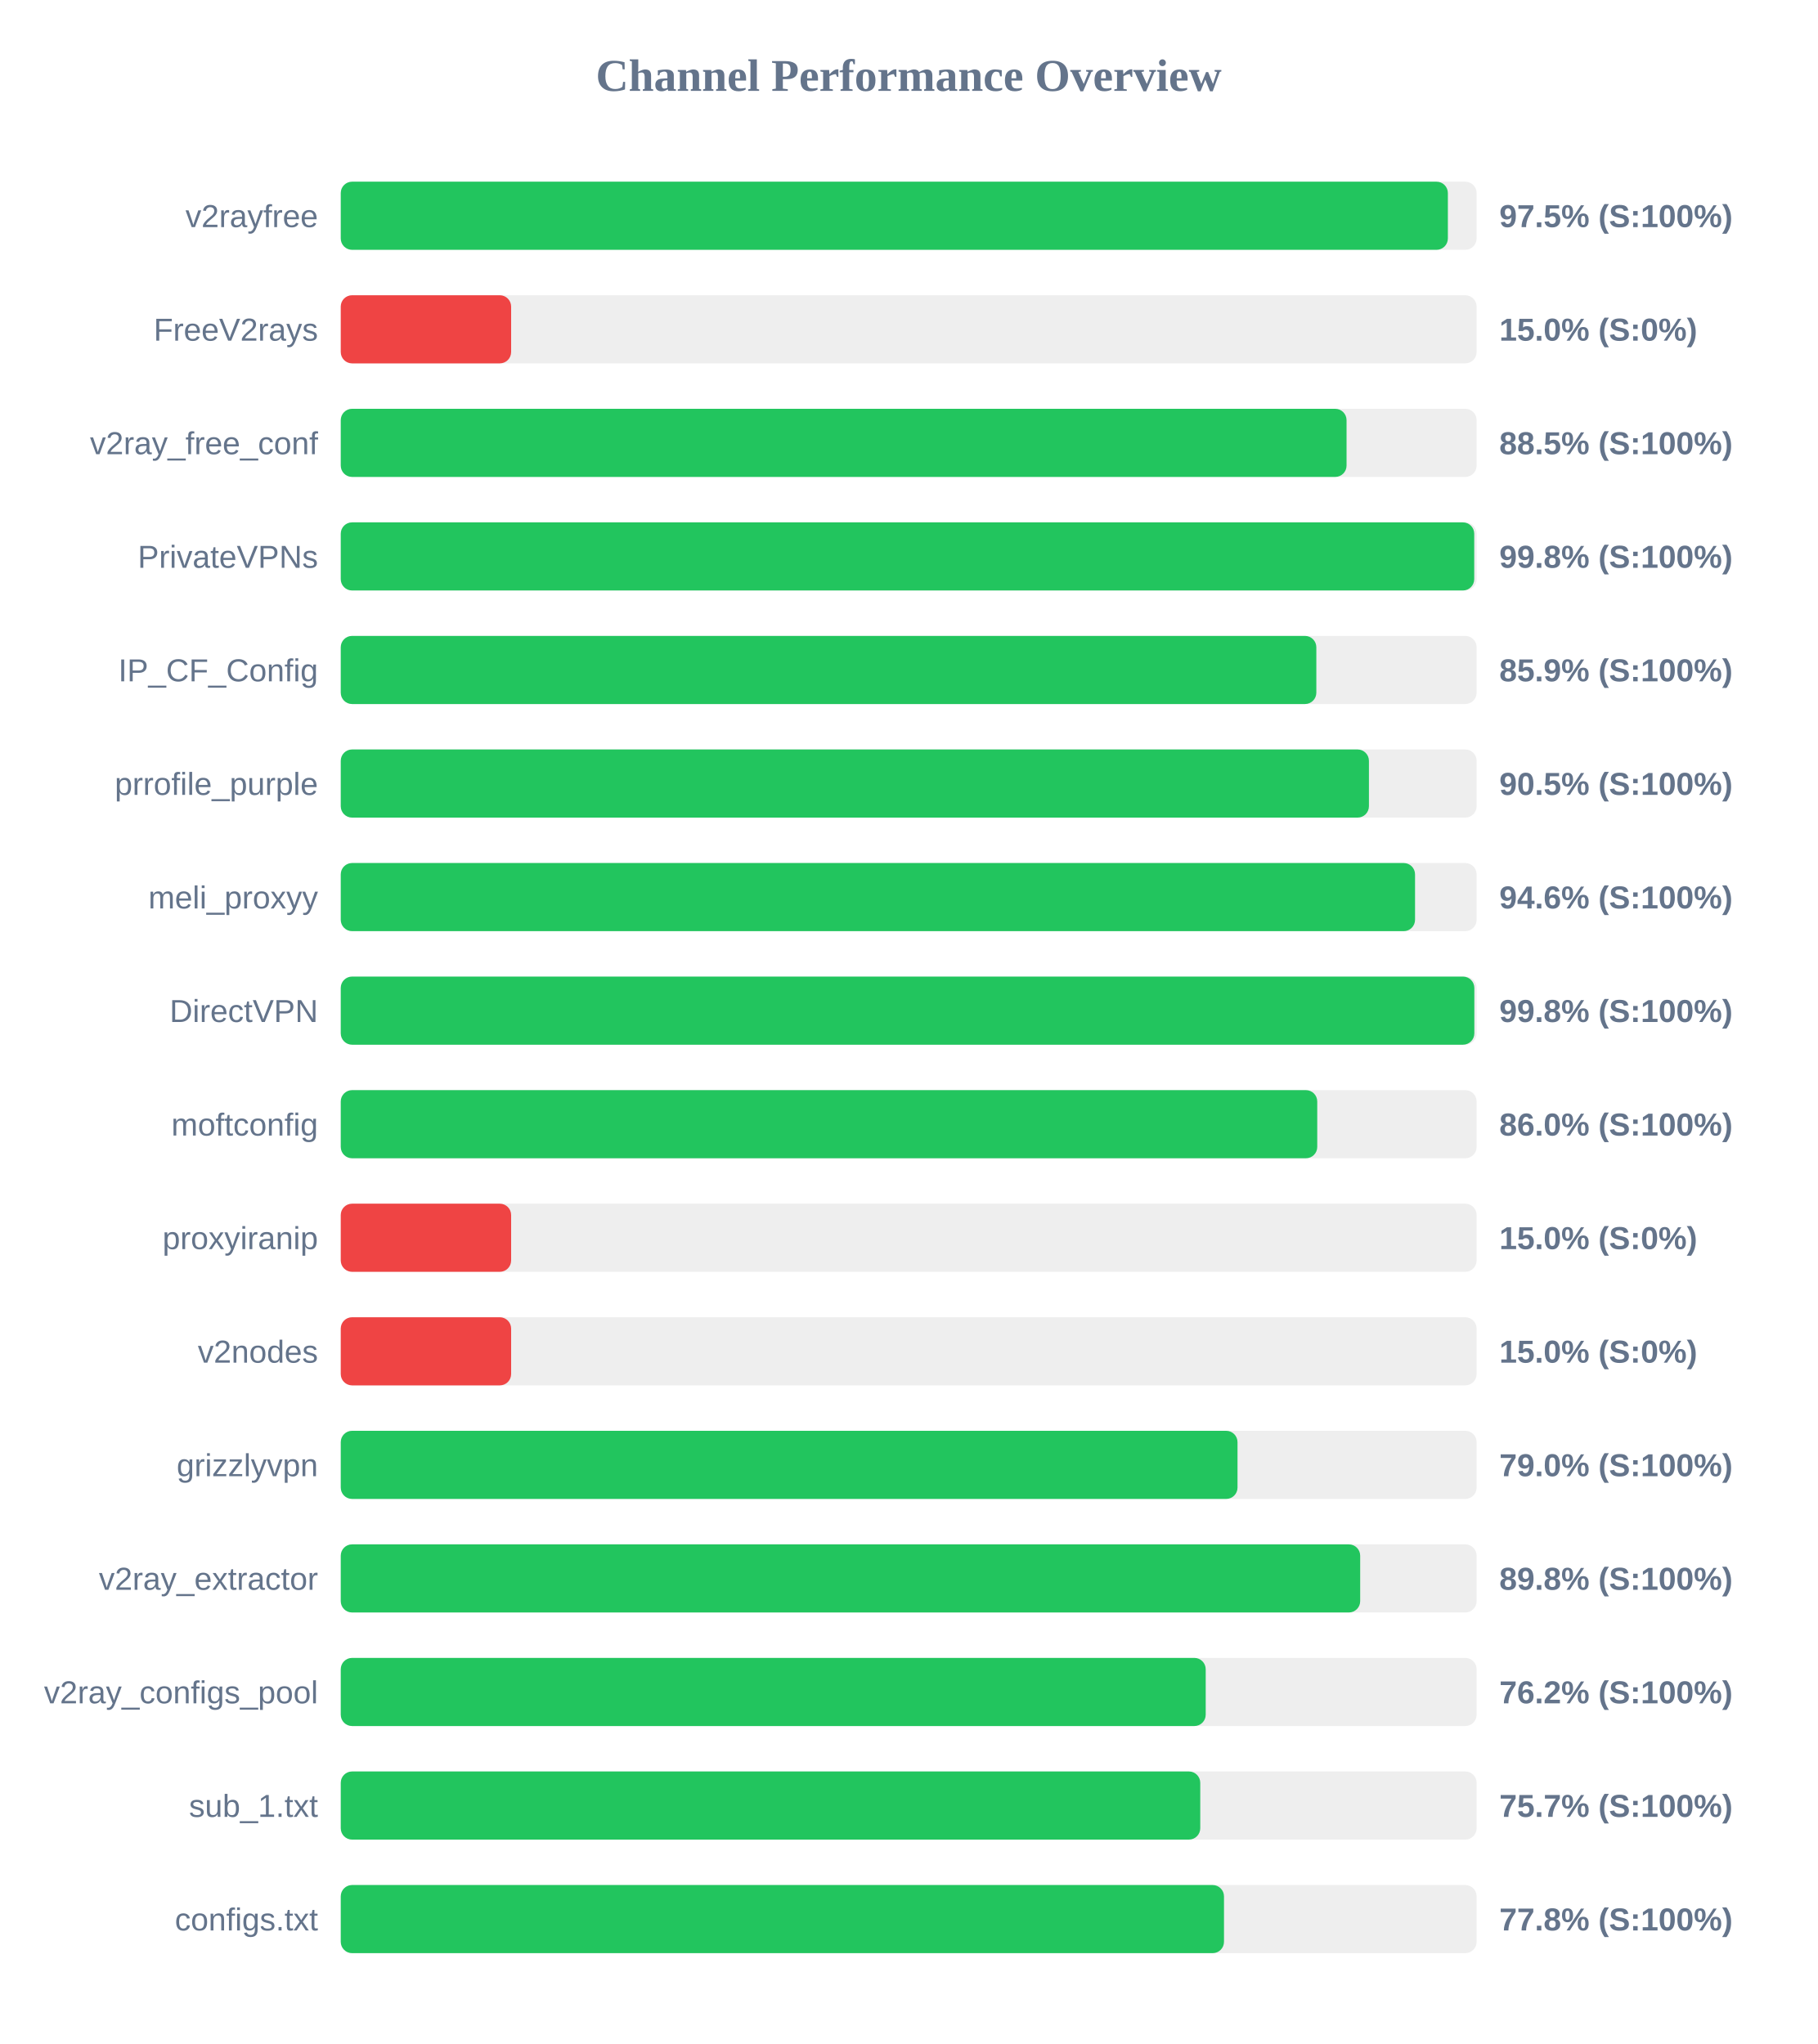
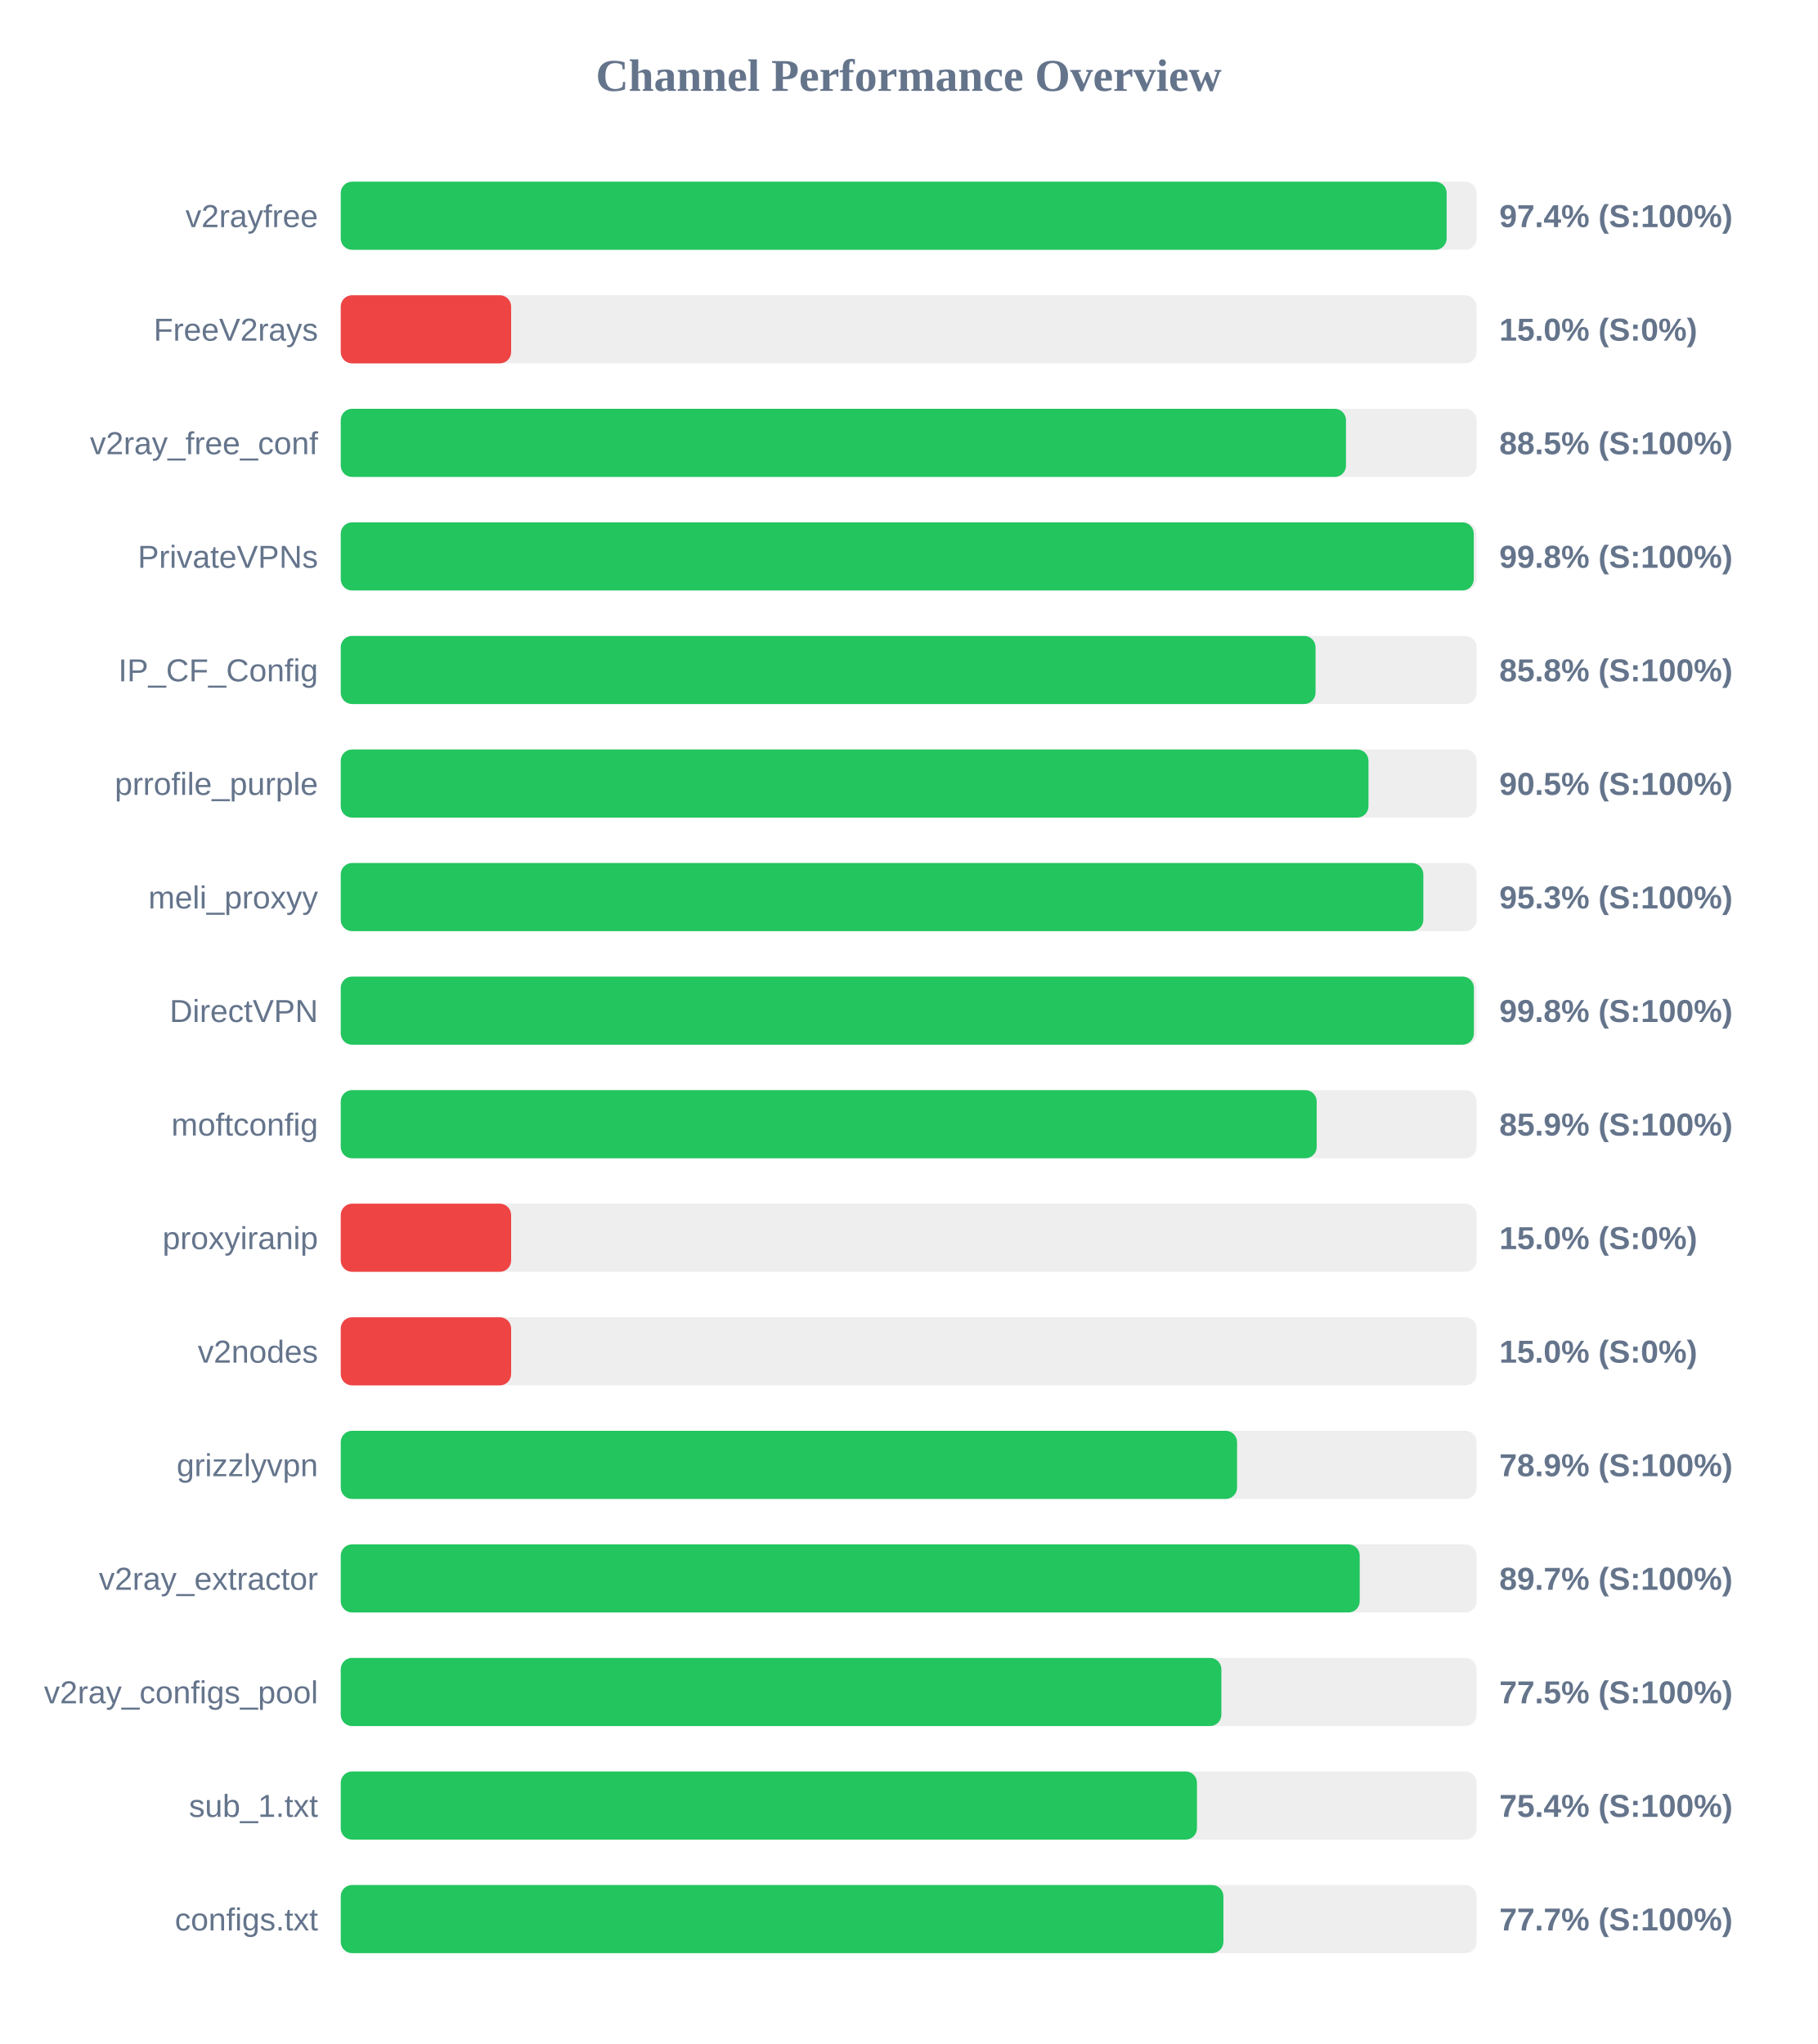
<svg xmlns="http://www.w3.org/2000/svg" width="800" height="900" version="1.1">
  <style>
        .row { font: 14px Arial; fill: #64748b; }
        .score { font: bold 14px Arial; fill: #64748b; }
    </style>
  <text x="400" y="40" text-anchor="middle" font-size="20px" font-weight="bold" fill="#64748b">Channel Performance Overview</text>
  <rect x="150" y="80" width="500" height="30" fill="#eee" rx="5" />
-   <rect x="150" y="80" width="487.35" height="30" fill="#22c55e" rx="5" />
+   <rect x="150" y="80" width="486.8" height="30" fill="#22c55e" rx="5" />
  <text x="140" y="100" text-anchor="end" class="row">v2rayfree</text>
-   <text x="660" y="100" text-anchor="start" class="score">97.5% (S:100%)</text>
+   <text x="660" y="100" text-anchor="start" class="score">97.4% (S:100%)</text>
  <rect x="150" y="130" width="500" height="30" fill="#eee" rx="5" />
  <rect x="150" y="130" width="75.0" height="30" fill="#ef4444" rx="5" />
  <text x="140" y="150" text-anchor="end" class="row">FreeV2rays</text>
  <text x="660" y="150" text-anchor="start" class="score">15.0% (S:0%)</text>
  <rect x="150" y="180" width="500" height="30" fill="#eee" rx="5" />
-   <rect x="150" y="180" width="442.75" height="30" fill="#22c55e" rx="5" />
+   <rect x="150" y="180" width="442.5" height="30" fill="#22c55e" rx="5" />
  <text x="140" y="200" text-anchor="end" class="row">v2ray_free_conf</text>
  <text x="660" y="200" text-anchor="start" class="score">88.5% (S:100%)</text>
  <rect x="150" y="230" width="500" height="30" fill="#eee" rx="5" />
-   <rect x="150" y="230" width="498.95" height="30" fill="#22c55e" rx="5" />
+   <rect x="150" y="230" width="498.75" height="30" fill="#22c55e" rx="5" />
  <text x="140" y="250" text-anchor="end" class="row">PrivateVPNs</text>
  <text x="660" y="250" text-anchor="start" class="score">99.8% (S:100%)</text>
  <rect x="150" y="280" width="500" height="30" fill="#eee" rx="5" />
-   <rect x="150" y="280" width="429.45" height="30" fill="#22c55e" rx="5" />
+   <rect x="150" y="280" width="429.1" height="30" fill="#22c55e" rx="5" />
  <text x="140" y="300" text-anchor="end" class="row">IP_CF_Config</text>
-   <text x="660" y="300" text-anchor="start" class="score">85.9% (S:100%)</text>
+   <text x="660" y="300" text-anchor="start" class="score">85.8% (S:100%)</text>
  <rect x="150" y="330" width="500" height="30" fill="#eee" rx="5" />
-   <rect x="150" y="330" width="452.6" height="30" fill="#22c55e" rx="5" />
+   <rect x="150" y="330" width="452.4" height="30" fill="#22c55e" rx="5" />
  <text x="140" y="350" text-anchor="end" class="row">prrofile_purple</text>
  <text x="660" y="350" text-anchor="start" class="score">90.5% (S:100%)</text>
  <rect x="150" y="380" width="500" height="30" fill="#eee" rx="5" />
-   <rect x="150" y="380" width="472.9" height="30" fill="#22c55e" rx="5" />
+   <rect x="150" y="380" width="476.55" height="30" fill="#22c55e" rx="5" />
  <text x="140" y="400" text-anchor="end" class="row">meli_proxyy</text>
-   <text x="660" y="400" text-anchor="start" class="score">94.6% (S:100%)</text>
+   <text x="660" y="400" text-anchor="start" class="score">95.3% (S:100%)</text>
  <rect x="150" y="430" width="500" height="30" fill="#eee" rx="5" />
-   <rect x="150" y="430" width="499.0" height="30" fill="#22c55e" rx="5" />
+   <rect x="150" y="430" width="498.8" height="30" fill="#22c55e" rx="5" />
  <text x="140" y="450" text-anchor="end" class="row">DirectVPN</text>
  <text x="660" y="450" text-anchor="start" class="score">99.8% (S:100%)</text>
  <rect x="150" y="480" width="500" height="30" fill="#eee" rx="5" />
-   <rect x="150" y="480" width="429.85" height="30" fill="#22c55e" rx="5" />
+   <rect x="150" y="480" width="429.6" height="30" fill="#22c55e" rx="5" />
  <text x="140" y="500" text-anchor="end" class="row">moftconfig</text>
-   <text x="660" y="500" text-anchor="start" class="score">86.0% (S:100%)</text>
+   <text x="660" y="500" text-anchor="start" class="score">85.9% (S:100%)</text>
  <rect x="150" y="530" width="500" height="30" fill="#eee" rx="5" />
  <rect x="150" y="530" width="75.0" height="30" fill="#ef4444" rx="5" />
  <text x="140" y="550" text-anchor="end" class="row">proxyiranip</text>
  <text x="660" y="550" text-anchor="start" class="score">15.0% (S:0%)</text>
  <rect x="150" y="580" width="500" height="30" fill="#eee" rx="5" />
  <rect x="150" y="580" width="75.0" height="30" fill="#ef4444" rx="5" />
  <text x="140" y="600" text-anchor="end" class="row">v2nodes</text>
  <text x="660" y="600" text-anchor="start" class="score">15.0% (S:0%)</text>
  <rect x="150" y="630" width="500" height="30" fill="#eee" rx="5" />
-   <rect x="150" y="630" width="394.75" height="30" fill="#22c55e" rx="5" />
+   <rect x="150" y="630" width="394.55" height="30" fill="#22c55e" rx="5" />
  <text x="140" y="650" text-anchor="end" class="row">grizzlyvpn</text>
-   <text x="660" y="650" text-anchor="start" class="score">79.0% (S:100%)</text>
+   <text x="660" y="650" text-anchor="start" class="score">78.9% (S:100%)</text>
  <rect x="150" y="680" width="500" height="30" fill="#eee" rx="5" />
-   <rect x="150" y="680" width="448.75" height="30" fill="#22c55e" rx="5" />
+   <rect x="150" y="680" width="448.55" height="30" fill="#22c55e" rx="5" />
  <text x="140" y="700" text-anchor="end" class="row">v2ray_extractor</text>
-   <text x="660" y="700" text-anchor="start" class="score">89.8% (S:100%)</text>
+   <text x="660" y="700" text-anchor="start" class="score">89.7% (S:100%)</text>
  <rect x="150" y="730" width="500" height="30" fill="#eee" rx="5" />
-   <rect x="150" y="730" width="380.75" height="30" fill="#22c55e" rx="5" />
+   <rect x="150" y="730" width="387.65" height="30" fill="#22c55e" rx="5" />
  <text x="140" y="750" text-anchor="end" class="row">v2ray_configs_pool</text>
-   <text x="660" y="750" text-anchor="start" class="score">76.2% (S:100%)</text>
+   <text x="660" y="750" text-anchor="start" class="score">77.5% (S:100%)</text>
  <rect x="150" y="780" width="500" height="30" fill="#eee" rx="5" />
-   <rect x="150" y="780" width="378.35" height="30" fill="#22c55e" rx="5" />
+   <rect x="150" y="780" width="376.9" height="30" fill="#22c55e" rx="5" />
  <text x="140" y="800" text-anchor="end" class="row">sub_1.txt</text>
-   <text x="660" y="800" text-anchor="start" class="score">75.7% (S:100%)</text>
+   <text x="660" y="800" text-anchor="start" class="score">75.4% (S:100%)</text>
  <rect x="150" y="830" width="500" height="30" fill="#eee" rx="5" />
-   <rect x="150" y="830" width="388.8" height="30" fill="#22c55e" rx="5" />
+   <rect x="150" y="830" width="388.55" height="30" fill="#22c55e" rx="5" />
  <text x="140" y="850" text-anchor="end" class="row">configs.txt</text>
-   <text x="660" y="850" text-anchor="start" class="score">77.8% (S:100%)</text>
+   <text x="660" y="850" text-anchor="start" class="score">77.7% (S:100%)</text>
</svg>
